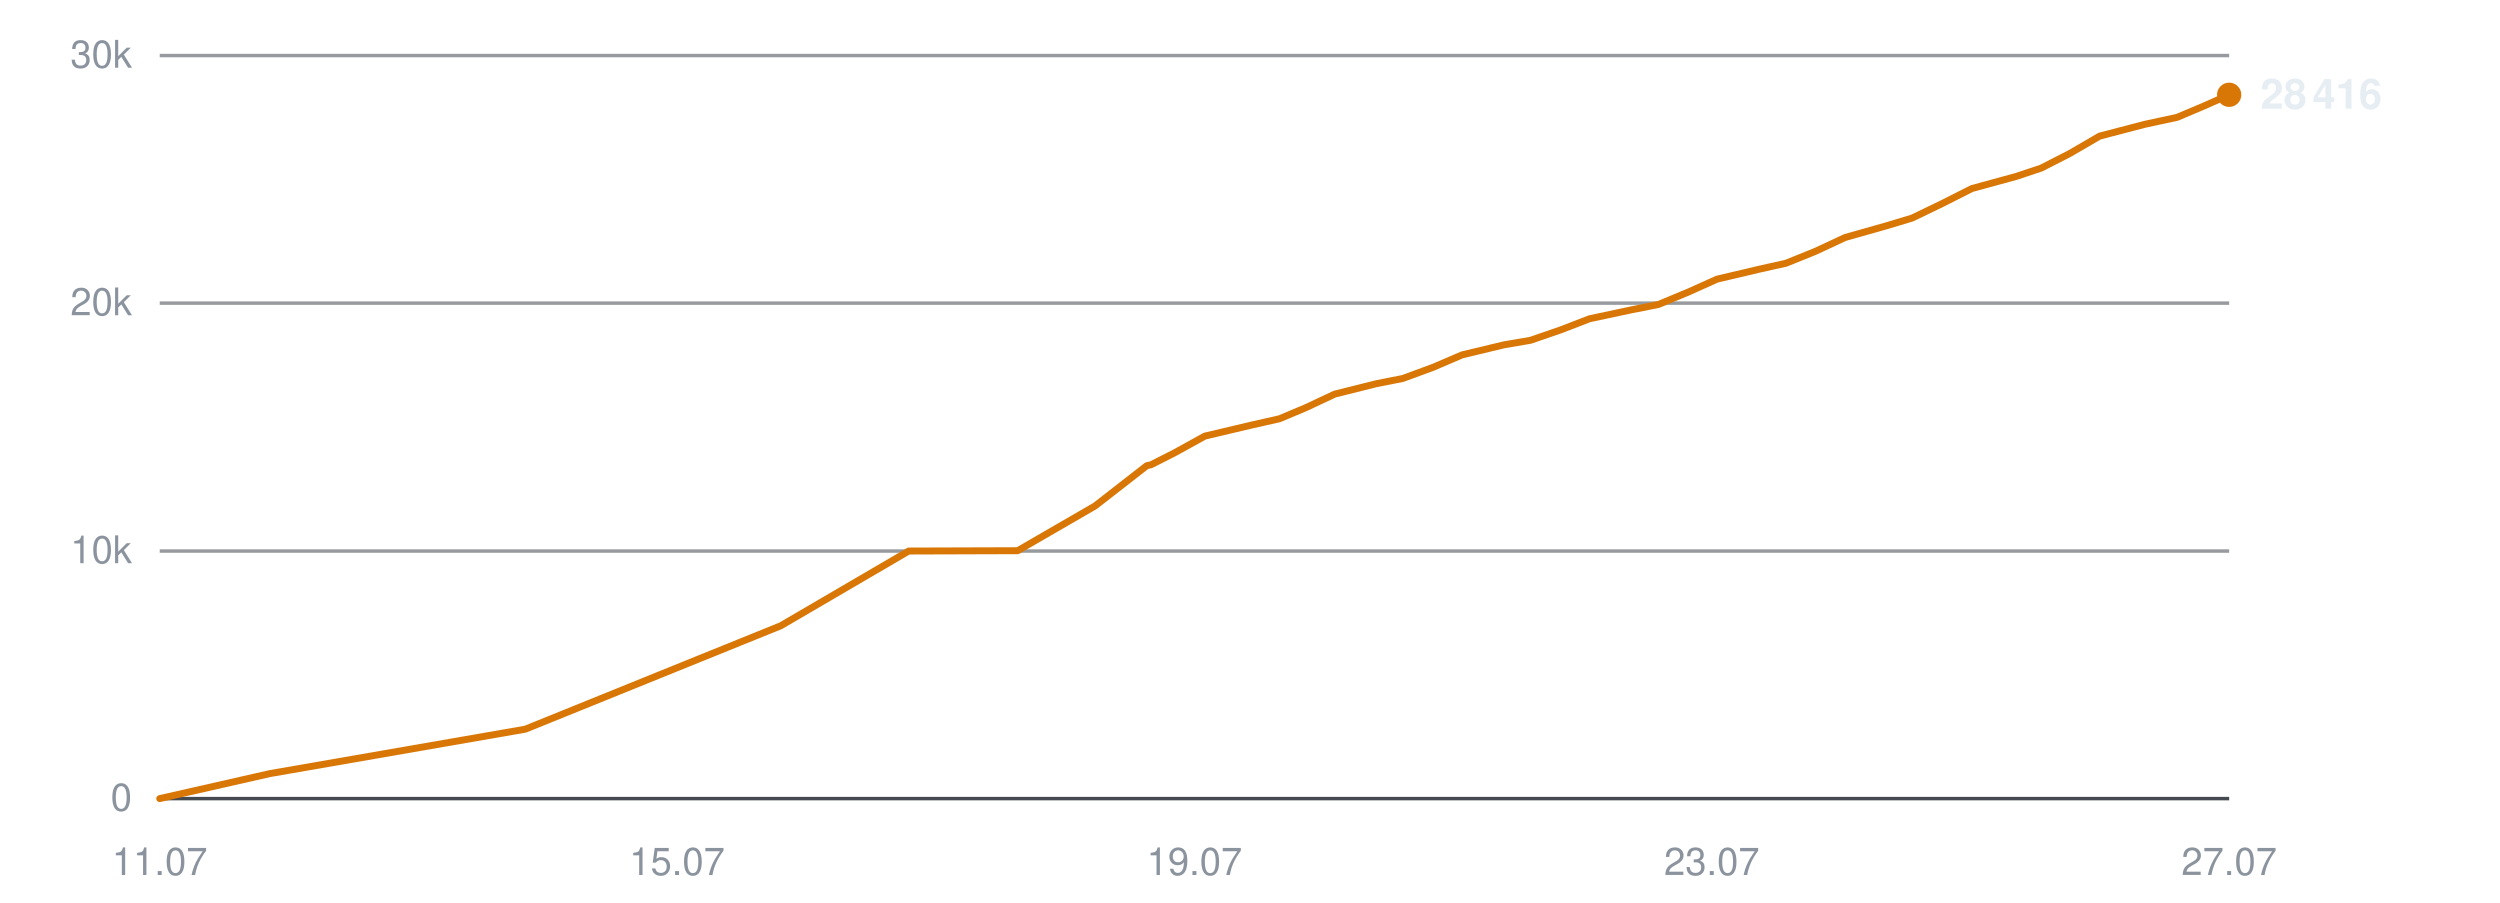
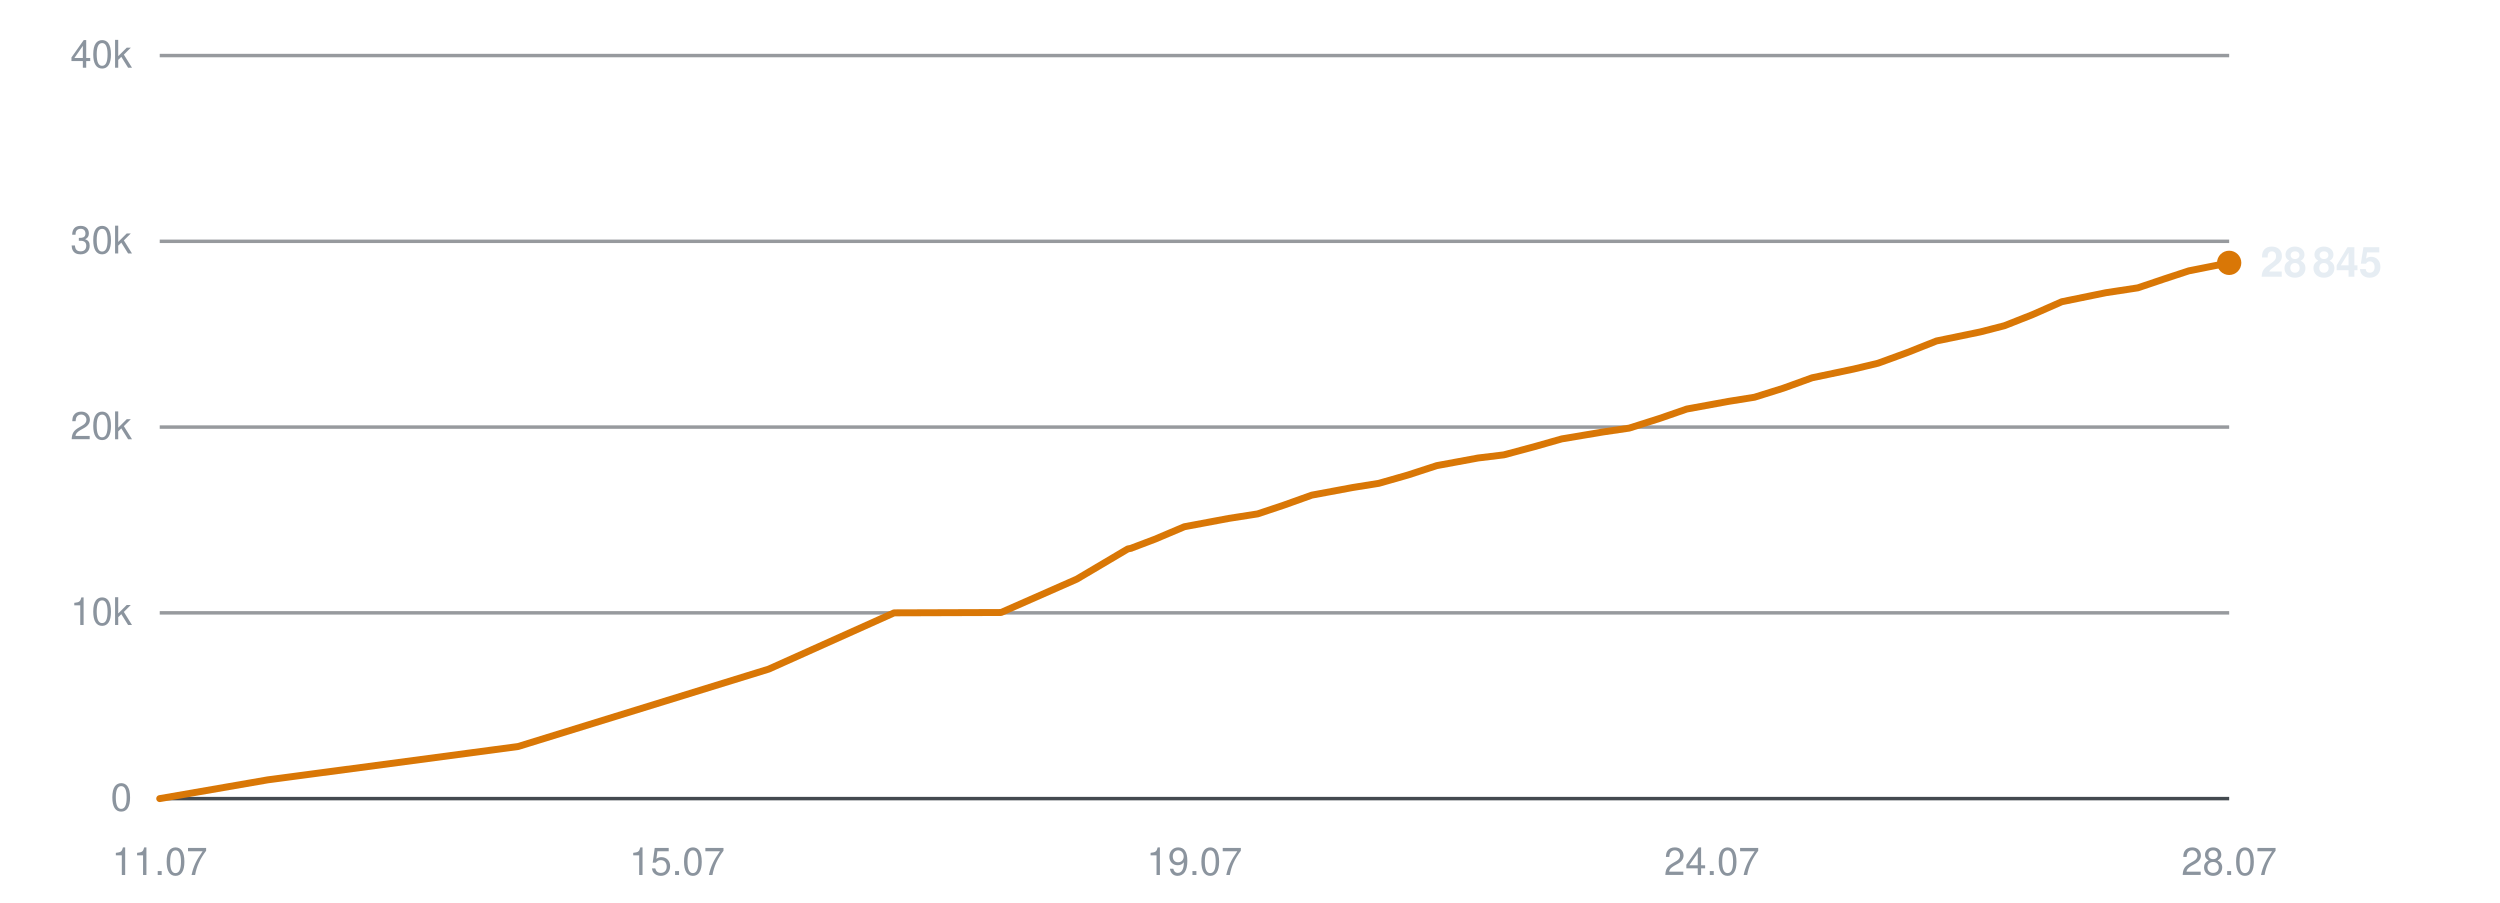
<svg xmlns="http://www.w3.org/2000/svg" viewBox="0 0 720 260" width="720" height="260" role="img" aria-label="Subscribers over time">
  <line x1="46" y1="230.0" x2="642" y2="230.0" stroke="#30363d" stroke-width="1" opacity="0.9" />
  <text x="38" y="233.5" text-anchor="end" font-family="-apple-system,BlinkMacSystemFont,'Segoe UI',Helvetica,Arial,sans-serif" font-size="11" fill="#8b949e">0</text>
-   <line x1="46" y1="158.7" x2="642" y2="158.7" stroke="#30363d" stroke-width="1" opacity="0.5" />
-   <text x="38" y="162.2" text-anchor="end" font-family="-apple-system,BlinkMacSystemFont,'Segoe UI',Helvetica,Arial,sans-serif" font-size="11" fill="#8b949e">10k</text>
-   <line x1="46" y1="87.3" x2="642" y2="87.3" stroke="#30363d" stroke-width="1" opacity="0.5" />
-   <text x="38" y="90.8" text-anchor="end" font-family="-apple-system,BlinkMacSystemFont,'Segoe UI',Helvetica,Arial,sans-serif" font-size="11" fill="#8b949e">20k</text>
+   <line x1="46" y1="176.5" x2="642" y2="176.5" stroke="#30363d" stroke-width="1" opacity="0.5" />
+   <text x="38" y="180.0" text-anchor="end" font-family="-apple-system,BlinkMacSystemFont,'Segoe UI',Helvetica,Arial,sans-serif" font-size="11" fill="#8b949e">10k</text>
+   <line x1="46" y1="123.0" x2="642" y2="123.0" stroke="#30363d" stroke-width="1" opacity="0.5" />
+   <text x="38" y="126.5" text-anchor="end" font-family="-apple-system,BlinkMacSystemFont,'Segoe UI',Helvetica,Arial,sans-serif" font-size="11" fill="#8b949e">20k</text>
+   <line x1="46" y1="69.5" x2="642" y2="69.5" stroke="#30363d" stroke-width="1" opacity="0.5" />
+   <text x="38" y="73.0" text-anchor="end" font-family="-apple-system,BlinkMacSystemFont,'Segoe UI',Helvetica,Arial,sans-serif" font-size="11" fill="#8b949e">30k</text>
  <line x1="46" y1="16.0" x2="642" y2="16.0" stroke="#30363d" stroke-width="1" opacity="0.5" />
-   <text x="38" y="19.5" text-anchor="end" font-family="-apple-system,BlinkMacSystemFont,'Segoe UI',Helvetica,Arial,sans-serif" font-size="11" fill="#8b949e">30k</text>
+   <text x="38" y="19.5" text-anchor="end" font-family="-apple-system,BlinkMacSystemFont,'Segoe UI',Helvetica,Arial,sans-serif" font-size="11" fill="#8b949e">40k</text>
  <text x="46.0" y="252" text-anchor="middle" font-family="-apple-system,BlinkMacSystemFont,'Segoe UI',Helvetica,Arial,sans-serif" font-size="11" fill="#8b949e">11.07</text>
  <text x="195.0" y="252" text-anchor="middle" font-family="-apple-system,BlinkMacSystemFont,'Segoe UI',Helvetica,Arial,sans-serif" font-size="11" fill="#8b949e">15.07</text>
  <text x="344.0" y="252" text-anchor="middle" font-family="-apple-system,BlinkMacSystemFont,'Segoe UI',Helvetica,Arial,sans-serif" font-size="11" fill="#8b949e">19.07</text>
-   <text x="493.0" y="252" text-anchor="middle" font-family="-apple-system,BlinkMacSystemFont,'Segoe UI',Helvetica,Arial,sans-serif" font-size="11" fill="#8b949e">23.07</text>
-   <text x="642.0" y="252" text-anchor="middle" font-family="-apple-system,BlinkMacSystemFont,'Segoe UI',Helvetica,Arial,sans-serif" font-size="11" fill="#8b949e">27.07</text>
-   <polyline points="46.0,230.0 77.7,222.8 151.3,210.0 224.9,180.2 261.7,158.7 293.1,158.6 315.4,145.7 330.3,134.1 331.3,133.9 331.6,133.8 338.3,130.4 347.0,125.6 360.1,122.5 368.5,120.6 376.1,117.4 384.4,113.5 396.4,110.5 404.0,109.0 412.7,105.8 421.1,102.2 433.2,99.3 440.8,98.0 449.5,95.0 457.8,91.8 470.0,89.2 477.6,87.7 486.5,84.0 494.5,80.4 506.8,77.5 514.4,75.8 522.8,72.4 531.4,68.4 543.4,65.0 550.7,62.8 559.4,58.6 567.9,54.3 580.7,50.8 587.9,48.4 596.1,44.2 604.7,39.2 617.7,35.8 627.0,33.8 634.8,30.5 642.0,27.3" fill="none" stroke="#d97706" stroke-width="2" stroke-linejoin="round" stroke-linecap="round" />
-   <circle cx="642.0" cy="27.3" r="3.5" fill="#d97706" />
-   <text x="651.0" y="31.3" font-family="-apple-system,BlinkMacSystemFont,'Segoe UI',Helvetica,Arial,sans-serif" font-size="12" font-weight="600" fill="#e6edf3">28 416</text>
+   <text x="493.0" y="252" text-anchor="middle" font-family="-apple-system,BlinkMacSystemFont,'Segoe UI',Helvetica,Arial,sans-serif" font-size="11" fill="#8b949e">24.07</text>
+   <text x="642.0" y="252" text-anchor="middle" font-family="-apple-system,BlinkMacSystemFont,'Segoe UI',Helvetica,Arial,sans-serif" font-size="11" fill="#8b949e">28.07</text>
+   <polyline points="46.0,230.0 77.1,224.6 149.2,215.0 221.4,192.7 257.5,176.5 288.3,176.4 310.1,166.8 324.8,158.1 325.8,157.9 326.0,157.8 332.6,155.3 341.1,151.7 353.9,149.3 362.2,148.0 369.7,145.5 377.8,142.6 389.6,140.4 397.1,139.2 405.5,136.8 413.8,134.1 425.7,131.9 433.1,131.0 441.7,128.7 449.8,126.4 461.7,124.4 469.2,123.3 478.0,120.5 485.8,117.8 497.8,115.6 505.3,114.4 513.6,111.8 521.9,108.8 533.8,106.3 540.9,104.6 549.4,101.5 557.7,98.2 570.3,95.6 577.3,93.8 585.4,90.6 593.8,86.9 606.5,84.3 615.7,82.9 623.4,80.3 630.4,78.0 642.0,75.7" fill="none" stroke="#d97706" stroke-width="2" stroke-linejoin="round" stroke-linecap="round" />
+   <circle cx="642.0" cy="75.7" r="3.5" fill="#d97706" />
+   <text x="651.0" y="79.7" font-family="-apple-system,BlinkMacSystemFont,'Segoe UI',Helvetica,Arial,sans-serif" font-size="12" font-weight="600" fill="#e6edf3">28 845</text>
</svg>
